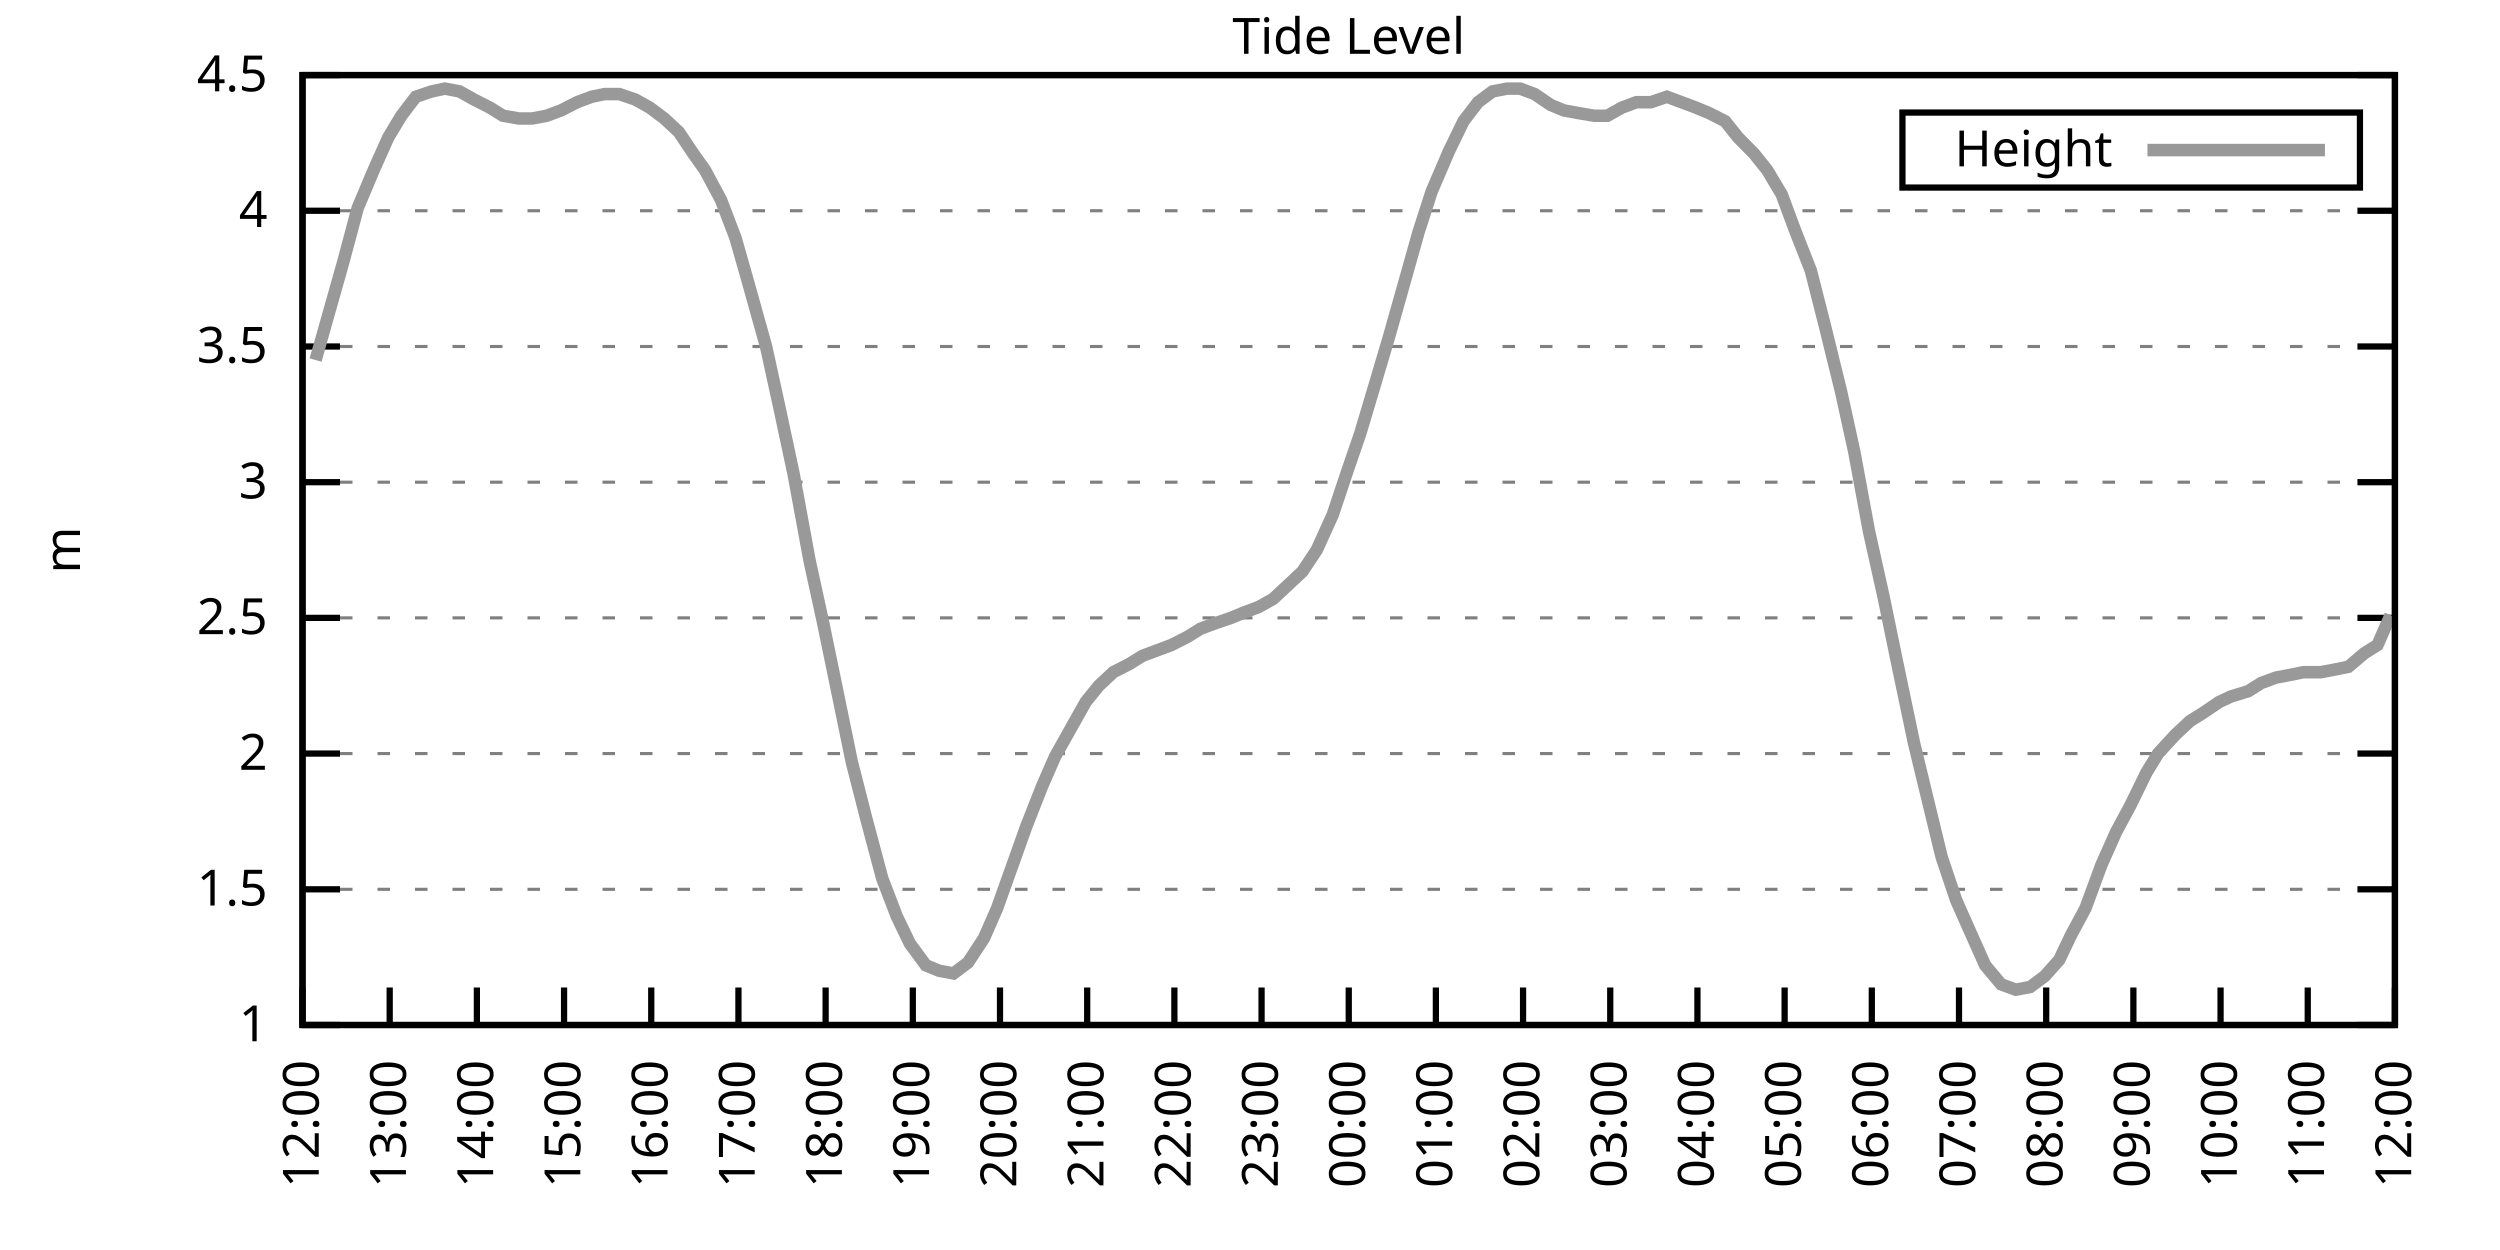
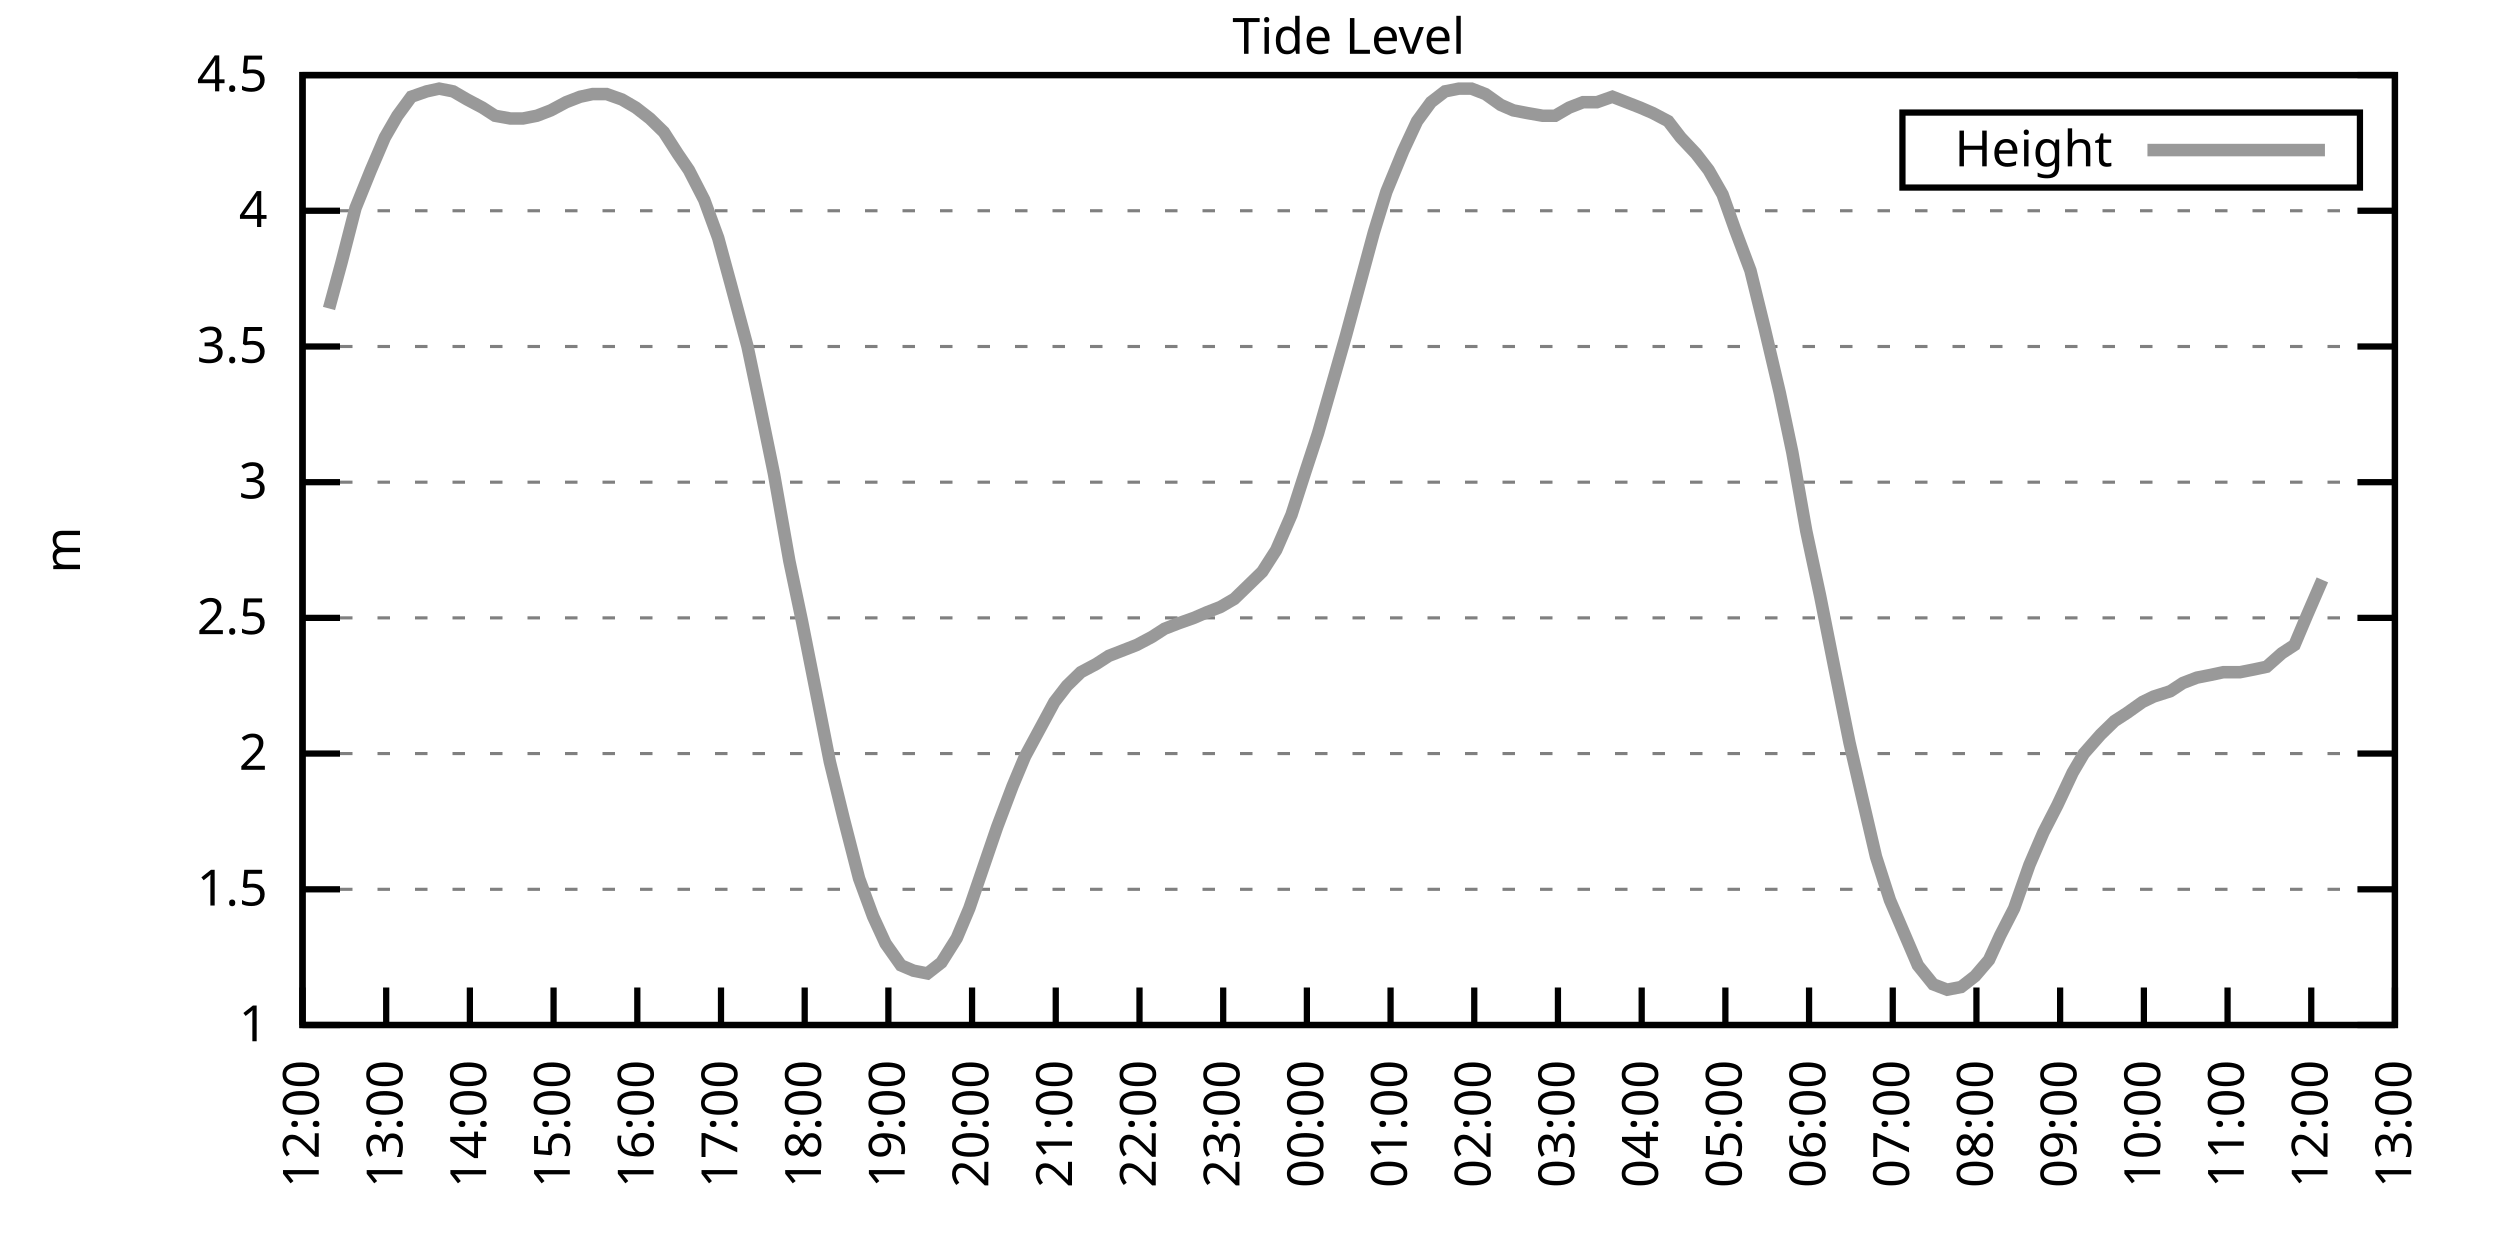
<svg xmlns="http://www.w3.org/2000/svg" xmlns:xlink="http://www.w3.org/1999/xlink" width="400" height="200" viewBox="0 0 400 200">
  <g id="gnuplot_canvas">
    <rect x="0" y="0" width="400" height="200" fill="none" />
    <defs>
      <circle id="gpDot" r="0.5" stroke-width="0.5" stroke="currentColor" />
      <path id="gpPt0" stroke-width="0.333" stroke="currentColor" d="M-1,0 h2 M0,-1 v2" />
      <path id="gpPt1" stroke-width="0.333" stroke="currentColor" d="M-1,-1 L1,1 M1,-1 L-1,1" />
      <path id="gpPt2" stroke-width="0.333" stroke="currentColor" d="M-1,0 L1,0 M0,-1 L0,1 M-1,-1 L1,1 M-1,1 L1,-1" />
      <rect id="gpPt3" stroke-width="0.333" stroke="currentColor" x="-1" y="-1" width="2" height="2" />
      <rect id="gpPt4" stroke-width="0.333" stroke="currentColor" fill="currentColor" x="-1" y="-1" width="2" height="2" />
      <circle id="gpPt5" stroke-width="0.333" stroke="currentColor" cx="0" cy="0" r="1" />
      <use xlink:href="#gpPt5" id="gpPt6" fill="currentColor" stroke="none" />
      <path id="gpPt7" stroke-width="0.333" stroke="currentColor" d="M0,-1.33 L-1.33,0.67 L1.33,0.67 z" />
      <use xlink:href="#gpPt7" id="gpPt8" fill="currentColor" stroke="none" />
      <use xlink:href="#gpPt7" id="gpPt9" stroke="currentColor" transform="rotate(180)" />
      <use xlink:href="#gpPt9" id="gpPt10" fill="currentColor" stroke="none" />
      <use xlink:href="#gpPt3" id="gpPt11" stroke="currentColor" transform="rotate(45)" />
      <use xlink:href="#gpPt11" id="gpPt12" fill="currentColor" stroke="none" />
      <path id="gpPt13" stroke-width="0.333" stroke="currentColor" d="M0,1.330 L1.265,0.411 L0.782,-1.067 L-0.782,-1.076 L-1.265,0.411 z" />
      <use xlink:href="#gpPt13" id="gpPt14" fill="currentColor" stroke="none" />
      <filter id="textbox" filterUnits="objectBoundingBox" x="0" y="0" height="1" width="1">
        <feFlood flood-color="white" flood-opacity="1" result="bgnd" />
        <feComposite in="SourceGraphic" in2="bgnd" operator="atop" />
      </filter>
      <filter id="greybox" filterUnits="objectBoundingBox" x="0" y="0" height="1" width="1">
        <feFlood flood-color="lightgrey" flood-opacity="1" result="grey" />
        <feComposite in="SourceGraphic" in2="grey" operator="atop" />
      </filter>
    </defs>
    <g fill="none" color="white" stroke="currentColor" stroke-width="1.00" stroke-linecap="butt" stroke-linejoin="miter">
</g>
    <g fill="none" color="black" stroke="currentColor" stroke-width="1.00" stroke-linecap="butt" stroke-linejoin="miter">
      <g stroke="none" shape-rendering="crispEdges">
        <polygon fill="rgb(255, 255, 255)" points="48.40,164.00 383.18,164.00 383.18,12.02 48.40,12.02 " />
      </g>
    </g>
    <g fill="none" color="black" stroke="currentColor" stroke-width="1.00" stroke-linecap="butt" stroke-linejoin="miter">
</g>
    <g fill="none" color="black" stroke="black" stroke-width="0.50" stroke-linecap="butt" stroke-linejoin="miter">
</g>
    <g fill="none" color="gray" stroke="currentColor" stroke-width="0.50" stroke-linecap="butt" stroke-linejoin="miter">
      <path stroke="gray" stroke-dasharray="2,4" class="gridline" d="M48.40,164.00 L383.19,164.00  " />
    </g>
    <g fill="none" color="gray" stroke="gray" stroke-width="1.00" stroke-linecap="butt" stroke-linejoin="miter">
</g>
    <g fill="none" color="black" stroke="currentColor" stroke-width="1.00" stroke-linecap="butt" stroke-linejoin="miter">
      <path stroke="black" d="M48.40,164.00 L54.40,164.00 M383.19,164.00 L377.19,164.00  " />
      <g transform="translate(42.80,166.60)" stroke="none" fill="black" font-family="Sans" font-size="8.00" text-anchor="end">
        <text>
          <tspan font-family="Sans"> 1</tspan>
        </text>
      </g>
    </g>
    <g fill="none" color="black" stroke="currentColor" stroke-width="1.00" stroke-linecap="butt" stroke-linejoin="miter">
</g>
    <g fill="none" color="black" stroke="black" stroke-width="0.50" stroke-linecap="butt" stroke-linejoin="miter">
</g>
    <g fill="none" color="gray" stroke="currentColor" stroke-width="0.50" stroke-linecap="butt" stroke-linejoin="miter">
      <path stroke="gray" stroke-dasharray="2,4" class="gridline" d="M48.40,142.29 L383.19,142.29  " />
    </g>
    <g fill="none" color="gray" stroke="gray" stroke-width="1.00" stroke-linecap="butt" stroke-linejoin="miter">
</g>
    <g fill="none" color="black" stroke="currentColor" stroke-width="1.00" stroke-linecap="butt" stroke-linejoin="miter">
      <path stroke="black" d="M48.40,142.29 L54.40,142.29 M383.19,142.29 L377.19,142.29  " />
      <g transform="translate(42.80,144.89)" stroke="none" fill="black" font-family="Sans" font-size="8.00" text-anchor="end">
        <text>
          <tspan font-family="Sans"> 1.5</tspan>
        </text>
      </g>
    </g>
    <g fill="none" color="black" stroke="currentColor" stroke-width="1.00" stroke-linecap="butt" stroke-linejoin="miter">
</g>
    <g fill="none" color="black" stroke="black" stroke-width="0.50" stroke-linecap="butt" stroke-linejoin="miter">
</g>
    <g fill="none" color="gray" stroke="currentColor" stroke-width="0.50" stroke-linecap="butt" stroke-linejoin="miter">
      <path stroke="gray" stroke-dasharray="2,4" class="gridline" d="M48.40,120.57 L383.19,120.57  " />
    </g>
    <g fill="none" color="gray" stroke="gray" stroke-width="1.00" stroke-linecap="butt" stroke-linejoin="miter">
</g>
    <g fill="none" color="black" stroke="currentColor" stroke-width="1.00" stroke-linecap="butt" stroke-linejoin="miter">
      <path stroke="black" d="M48.40,120.57 L54.40,120.57 M383.19,120.57 L377.19,120.57  " />
      <g transform="translate(42.80,123.17)" stroke="none" fill="black" font-family="Sans" font-size="8.00" text-anchor="end">
        <text>
          <tspan font-family="Sans"> 2</tspan>
        </text>
      </g>
    </g>
    <g fill="none" color="black" stroke="currentColor" stroke-width="1.00" stroke-linecap="butt" stroke-linejoin="miter">
</g>
    <g fill="none" color="black" stroke="black" stroke-width="0.50" stroke-linecap="butt" stroke-linejoin="miter">
</g>
    <g fill="none" color="gray" stroke="currentColor" stroke-width="0.50" stroke-linecap="butt" stroke-linejoin="miter">
      <path stroke="gray" stroke-dasharray="2,4" class="gridline" d="M48.40,98.86 L383.19,98.86  " />
    </g>
    <g fill="none" color="gray" stroke="gray" stroke-width="1.00" stroke-linecap="butt" stroke-linejoin="miter">
</g>
    <g fill="none" color="black" stroke="currentColor" stroke-width="1.00" stroke-linecap="butt" stroke-linejoin="miter">
      <path stroke="black" d="M48.40,98.86 L54.40,98.86 M383.19,98.86 L377.19,98.86  " />
      <g transform="translate(42.80,101.46)" stroke="none" fill="black" font-family="Sans" font-size="8.00" text-anchor="end">
        <text>
          <tspan font-family="Sans"> 2.5</tspan>
        </text>
      </g>
    </g>
    <g fill="none" color="black" stroke="currentColor" stroke-width="1.00" stroke-linecap="butt" stroke-linejoin="miter">
</g>
    <g fill="none" color="black" stroke="black" stroke-width="0.50" stroke-linecap="butt" stroke-linejoin="miter">
</g>
    <g fill="none" color="gray" stroke="currentColor" stroke-width="0.50" stroke-linecap="butt" stroke-linejoin="miter">
      <path stroke="gray" stroke-dasharray="2,4" class="gridline" d="M48.40,77.15 L383.19,77.15  " />
    </g>
    <g fill="none" color="gray" stroke="gray" stroke-width="1.00" stroke-linecap="butt" stroke-linejoin="miter">
</g>
    <g fill="none" color="black" stroke="currentColor" stroke-width="1.00" stroke-linecap="butt" stroke-linejoin="miter">
      <path stroke="black" d="M48.40,77.15 L54.40,77.15 M383.19,77.15 L377.19,77.15  " />
      <g transform="translate(42.80,79.75)" stroke="none" fill="black" font-family="Sans" font-size="8.00" text-anchor="end">
        <text>
          <tspan font-family="Sans"> 3</tspan>
        </text>
      </g>
    </g>
    <g fill="none" color="black" stroke="currentColor" stroke-width="1.00" stroke-linecap="butt" stroke-linejoin="miter">
</g>
    <g fill="none" color="black" stroke="black" stroke-width="0.50" stroke-linecap="butt" stroke-linejoin="miter">
</g>
    <g fill="none" color="gray" stroke="currentColor" stroke-width="0.50" stroke-linecap="butt" stroke-linejoin="miter">
      <path stroke="gray" stroke-dasharray="2,4" class="gridline" d="M48.40,55.44 L383.19,55.44  " />
    </g>
    <g fill="none" color="gray" stroke="gray" stroke-width="1.00" stroke-linecap="butt" stroke-linejoin="miter">
</g>
    <g fill="none" color="black" stroke="currentColor" stroke-width="1.00" stroke-linecap="butt" stroke-linejoin="miter">
      <path stroke="black" d="M48.40,55.44 L54.40,55.44 M383.19,55.44 L377.19,55.44  " />
      <g transform="translate(42.80,58.04)" stroke="none" fill="black" font-family="Sans" font-size="8.00" text-anchor="end">
        <text>
          <tspan font-family="Sans"> 3.5</tspan>
        </text>
      </g>
    </g>
    <g fill="none" color="black" stroke="currentColor" stroke-width="1.00" stroke-linecap="butt" stroke-linejoin="miter">
</g>
    <g fill="none" color="black" stroke="black" stroke-width="0.50" stroke-linecap="butt" stroke-linejoin="miter">
</g>
    <g fill="none" color="gray" stroke="currentColor" stroke-width="0.50" stroke-linecap="butt" stroke-linejoin="miter">
      <path stroke="gray" stroke-dasharray="2,4" class="gridline" d="M48.40,33.72 L383.19,33.72  " />
    </g>
    <g fill="none" color="gray" stroke="gray" stroke-width="1.00" stroke-linecap="butt" stroke-linejoin="miter">
</g>
    <g fill="none" color="black" stroke="currentColor" stroke-width="1.00" stroke-linecap="butt" stroke-linejoin="miter">
      <path stroke="black" d="M48.40,33.72 L54.40,33.72 M383.19,33.72 L377.19,33.72  " />
      <g transform="translate(42.80,36.32)" stroke="none" fill="black" font-family="Sans" font-size="8.00" text-anchor="end">
        <text>
          <tspan font-family="Sans"> 4</tspan>
        </text>
      </g>
    </g>
    <g fill="none" color="black" stroke="currentColor" stroke-width="1.00" stroke-linecap="butt" stroke-linejoin="miter">
</g>
    <g fill="none" color="black" stroke="black" stroke-width="0.50" stroke-linecap="butt" stroke-linejoin="miter">
</g>
    <g fill="none" color="gray" stroke="currentColor" stroke-width="0.50" stroke-linecap="butt" stroke-linejoin="miter">
      <path stroke="gray" stroke-dasharray="2,4" class="gridline" d="M48.40,12.01 L383.19,12.01  " />
    </g>
    <g fill="none" color="gray" stroke="gray" stroke-width="1.00" stroke-linecap="butt" stroke-linejoin="miter">
</g>
    <g fill="none" color="black" stroke="currentColor" stroke-width="1.00" stroke-linecap="butt" stroke-linejoin="miter">
      <path stroke="black" d="M48.40,12.01 L54.40,12.01 M383.19,12.01 L377.19,12.01  " />
      <g transform="translate(42.80,14.61)" stroke="none" fill="black" font-family="Sans" font-size="8.00" text-anchor="end">
        <text>
          <tspan font-family="Sans"> 4.5</tspan>
        </text>
      </g>
    </g>
    <g fill="none" color="black" stroke="currentColor" stroke-width="1.00" stroke-linecap="butt" stroke-linejoin="miter">
      <path stroke="black" d="M48.40,164.00 L48.40,158.00  " />
      <g transform="translate(51.00,169.60) rotate(270.00)" stroke="none" fill="black" font-family="Sans" font-size="8.00" text-anchor="end">
        <text>
          <tspan font-family="Sans">12:00</tspan>
        </text>
      </g>
    </g>
    <g fill="none" color="black" stroke="currentColor" stroke-width="1.00" stroke-linecap="butt" stroke-linejoin="miter">
-       <path stroke="black" d="M62.35,164.00 L62.35,158.00  " />
-       <g transform="translate(64.95,169.60) rotate(270.00)" stroke="none" fill="black" font-family="Sans" font-size="8.00" text-anchor="end">
+       <path stroke="black" d="M61.79,164.00 L61.79,158.00  " />
+       <g transform="translate(64.39,169.60) rotate(270.00)" stroke="none" fill="black" font-family="Sans" font-size="8.00" text-anchor="end">
        <text>
          <tspan font-family="Sans">13:00</tspan>
        </text>
      </g>
    </g>
    <g fill="none" color="black" stroke="currentColor" stroke-width="1.00" stroke-linecap="butt" stroke-linejoin="miter">
-       <path stroke="black" d="M76.30,164.00 L76.30,158.00  " />
-       <g transform="translate(78.90,169.60) rotate(270.00)" stroke="none" fill="black" font-family="Sans" font-size="8.00" text-anchor="end">
+       <path stroke="black" d="M75.18,164.00 L75.18,158.00  " />
+       <g transform="translate(77.78,169.60) rotate(270.00)" stroke="none" fill="black" font-family="Sans" font-size="8.00" text-anchor="end">
        <text>
          <tspan font-family="Sans">14:00</tspan>
        </text>
      </g>
    </g>
    <g fill="none" color="black" stroke="currentColor" stroke-width="1.00" stroke-linecap="butt" stroke-linejoin="miter">
-       <path stroke="black" d="M90.25,164.00 L90.25,158.00  " />
-       <g transform="translate(92.85,169.60) rotate(270.00)" stroke="none" fill="black" font-family="Sans" font-size="8.00" text-anchor="end">
+       <path stroke="black" d="M88.57,164.00 L88.57,158.00  " />
+       <g transform="translate(91.17,169.60) rotate(270.00)" stroke="none" fill="black" font-family="Sans" font-size="8.00" text-anchor="end">
        <text>
          <tspan font-family="Sans">15:00</tspan>
        </text>
      </g>
    </g>
    <g fill="none" color="black" stroke="currentColor" stroke-width="1.00" stroke-linecap="butt" stroke-linejoin="miter">
-       <path stroke="black" d="M104.20,164.00 L104.20,158.00  " />
-       <g transform="translate(106.80,169.60) rotate(270.00)" stroke="none" fill="black" font-family="Sans" font-size="8.00" text-anchor="end">
+       <path stroke="black" d="M101.97,164.00 L101.97,158.00  " />
+       <g transform="translate(104.57,169.60) rotate(270.00)" stroke="none" fill="black" font-family="Sans" font-size="8.00" text-anchor="end">
        <text>
          <tspan font-family="Sans">16:00</tspan>
        </text>
      </g>
    </g>
    <g fill="none" color="black" stroke="currentColor" stroke-width="1.00" stroke-linecap="butt" stroke-linejoin="miter">
-       <path stroke="black" d="M118.15,164.00 L118.15,158.00  " />
-       <g transform="translate(120.75,169.60) rotate(270.00)" stroke="none" fill="black" font-family="Sans" font-size="8.00" text-anchor="end">
+       <path stroke="black" d="M115.36,164.00 L115.36,158.00  " />
+       <g transform="translate(117.96,169.60) rotate(270.00)" stroke="none" fill="black" font-family="Sans" font-size="8.00" text-anchor="end">
        <text>
          <tspan font-family="Sans">17:00</tspan>
        </text>
      </g>
    </g>
    <g fill="none" color="black" stroke="currentColor" stroke-width="1.00" stroke-linecap="butt" stroke-linejoin="miter">
-       <path stroke="black" d="M132.10,164.00 L132.10,158.00  " />
-       <g transform="translate(134.70,169.60) rotate(270.00)" stroke="none" fill="black" font-family="Sans" font-size="8.00" text-anchor="end">
+       <path stroke="black" d="M128.75,164.00 L128.75,158.00  " />
+       <g transform="translate(131.35,169.60) rotate(270.00)" stroke="none" fill="black" font-family="Sans" font-size="8.00" text-anchor="end">
        <text>
          <tspan font-family="Sans">18:00</tspan>
        </text>
      </g>
    </g>
    <g fill="none" color="black" stroke="currentColor" stroke-width="1.00" stroke-linecap="butt" stroke-linejoin="miter">
-       <path stroke="black" d="M146.05,164.00 L146.05,158.00  " />
-       <g transform="translate(148.65,169.60) rotate(270.00)" stroke="none" fill="black" font-family="Sans" font-size="8.00" text-anchor="end">
+       <path stroke="black" d="M142.14,164.00 L142.14,158.00  " />
+       <g transform="translate(144.74,169.60) rotate(270.00)" stroke="none" fill="black" font-family="Sans" font-size="8.00" text-anchor="end">
        <text>
          <tspan font-family="Sans">19:00</tspan>
        </text>
      </g>
    </g>
    <g fill="none" color="black" stroke="currentColor" stroke-width="1.00" stroke-linecap="butt" stroke-linejoin="miter">
-       <path stroke="black" d="M160.00,164.00 L160.00,158.00  " />
-       <g transform="translate(162.60,169.60) rotate(270.00)" stroke="none" fill="black" font-family="Sans" font-size="8.00" text-anchor="end">
+       <path stroke="black" d="M155.53,164.00 L155.53,158.00  " />
+       <g transform="translate(158.13,169.60) rotate(270.00)" stroke="none" fill="black" font-family="Sans" font-size="8.00" text-anchor="end">
        <text>
          <tspan font-family="Sans">20:00</tspan>
        </text>
      </g>
    </g>
    <g fill="none" color="black" stroke="currentColor" stroke-width="1.00" stroke-linecap="butt" stroke-linejoin="miter">
-       <path stroke="black" d="M173.95,164.00 L173.95,158.00  " />
-       <g transform="translate(176.55,169.60) rotate(270.00)" stroke="none" fill="black" font-family="Sans" font-size="8.00" text-anchor="end">
+       <path stroke="black" d="M168.92,164.00 L168.92,158.00  " />
+       <g transform="translate(171.52,169.60) rotate(270.00)" stroke="none" fill="black" font-family="Sans" font-size="8.00" text-anchor="end">
        <text>
          <tspan font-family="Sans">21:00</tspan>
        </text>
      </g>
    </g>
    <g fill="none" color="black" stroke="currentColor" stroke-width="1.00" stroke-linecap="butt" stroke-linejoin="miter">
-       <path stroke="black" d="M187.90,164.00 L187.90,158.00  " />
-       <g transform="translate(190.50,169.60) rotate(270.00)" stroke="none" fill="black" font-family="Sans" font-size="8.00" text-anchor="end">
+       <path stroke="black" d="M182.32,164.00 L182.32,158.00  " />
+       <g transform="translate(184.92,169.60) rotate(270.00)" stroke="none" fill="black" font-family="Sans" font-size="8.00" text-anchor="end">
        <text>
          <tspan font-family="Sans">22:00</tspan>
        </text>
      </g>
    </g>
    <g fill="none" color="black" stroke="currentColor" stroke-width="1.00" stroke-linecap="butt" stroke-linejoin="miter">
-       <path stroke="black" d="M201.85,164.00 L201.85,158.00  " />
-       <g transform="translate(204.45,169.60) rotate(270.00)" stroke="none" fill="black" font-family="Sans" font-size="8.00" text-anchor="end">
+       <path stroke="black" d="M195.71,164.00 L195.71,158.00  " />
+       <g transform="translate(198.31,169.60) rotate(270.00)" stroke="none" fill="black" font-family="Sans" font-size="8.00" text-anchor="end">
        <text>
          <tspan font-family="Sans">23:00</tspan>
        </text>
      </g>
    </g>
    <g fill="none" color="black" stroke="currentColor" stroke-width="1.00" stroke-linecap="butt" stroke-linejoin="miter">
-       <path stroke="black" d="M215.80,164.00 L215.80,158.00  " />
-       <g transform="translate(218.40,169.60) rotate(270.00)" stroke="none" fill="black" font-family="Sans" font-size="8.00" text-anchor="end">
+       <path stroke="black" d="M209.10,164.00 L209.10,158.00  " />
+       <g transform="translate(211.70,169.60) rotate(270.00)" stroke="none" fill="black" font-family="Sans" font-size="8.00" text-anchor="end">
        <text>
          <tspan font-family="Sans">00:00</tspan>
        </text>
      </g>
    </g>
    <g fill="none" color="black" stroke="currentColor" stroke-width="1.00" stroke-linecap="butt" stroke-linejoin="miter">
-       <path stroke="black" d="M229.74,164.00 L229.74,158.00  " />
-       <g transform="translate(232.34,169.60) rotate(270.00)" stroke="none" fill="black" font-family="Sans" font-size="8.00" text-anchor="end">
+       <path stroke="black" d="M222.49,164.00 L222.49,158.00  " />
+       <g transform="translate(225.09,169.60) rotate(270.00)" stroke="none" fill="black" font-family="Sans" font-size="8.00" text-anchor="end">
        <text>
          <tspan font-family="Sans">01:00</tspan>
        </text>
      </g>
    </g>
    <g fill="none" color="black" stroke="currentColor" stroke-width="1.00" stroke-linecap="butt" stroke-linejoin="miter">
-       <path stroke="black" d="M243.69,164.00 L243.69,158.00  " />
-       <g transform="translate(246.29,169.60) rotate(270.00)" stroke="none" fill="black" font-family="Sans" font-size="8.00" text-anchor="end">
+       <path stroke="black" d="M235.88,164.00 L235.88,158.00  " />
+       <g transform="translate(238.48,169.60) rotate(270.00)" stroke="none" fill="black" font-family="Sans" font-size="8.00" text-anchor="end">
        <text>
          <tspan font-family="Sans">02:00</tspan>
        </text>
      </g>
    </g>
    <g fill="none" color="black" stroke="currentColor" stroke-width="1.00" stroke-linecap="butt" stroke-linejoin="miter">
-       <path stroke="black" d="M257.64,164.00 L257.64,158.00  " />
-       <g transform="translate(260.24,169.60) rotate(270.00)" stroke="none" fill="black" font-family="Sans" font-size="8.00" text-anchor="end">
+       <path stroke="black" d="M249.27,164.00 L249.27,158.00  " />
+       <g transform="translate(251.87,169.60) rotate(270.00)" stroke="none" fill="black" font-family="Sans" font-size="8.00" text-anchor="end">
        <text>
          <tspan font-family="Sans">03:00</tspan>
        </text>
      </g>
    </g>
    <g fill="none" color="black" stroke="currentColor" stroke-width="1.00" stroke-linecap="butt" stroke-linejoin="miter">
-       <path stroke="black" d="M271.59,164.00 L271.59,158.00  " />
-       <g transform="translate(274.19,169.60) rotate(270.00)" stroke="none" fill="black" font-family="Sans" font-size="8.00" text-anchor="end">
+       <path stroke="black" d="M262.67,164.00 L262.67,158.00  " />
+       <g transform="translate(265.27,169.60) rotate(270.00)" stroke="none" fill="black" font-family="Sans" font-size="8.00" text-anchor="end">
        <text>
          <tspan font-family="Sans">04:00</tspan>
        </text>
      </g>
    </g>
    <g fill="none" color="black" stroke="currentColor" stroke-width="1.00" stroke-linecap="butt" stroke-linejoin="miter">
-       <path stroke="black" d="M285.54,164.00 L285.54,158.00  " />
-       <g transform="translate(288.14,169.60) rotate(270.00)" stroke="none" fill="black" font-family="Sans" font-size="8.00" text-anchor="end">
+       <path stroke="black" d="M276.06,164.00 L276.06,158.00  " />
+       <g transform="translate(278.66,169.60) rotate(270.00)" stroke="none" fill="black" font-family="Sans" font-size="8.00" text-anchor="end">
        <text>
          <tspan font-family="Sans">05:00</tspan>
        </text>
      </g>
    </g>
    <g fill="none" color="black" stroke="currentColor" stroke-width="1.00" stroke-linecap="butt" stroke-linejoin="miter">
-       <path stroke="black" d="M299.49,164.00 L299.49,158.00  " />
-       <g transform="translate(302.09,169.60) rotate(270.00)" stroke="none" fill="black" font-family="Sans" font-size="8.00" text-anchor="end">
+       <path stroke="black" d="M289.45,164.00 L289.45,158.00  " />
+       <g transform="translate(292.05,169.60) rotate(270.00)" stroke="none" fill="black" font-family="Sans" font-size="8.00" text-anchor="end">
        <text>
          <tspan font-family="Sans">06:00</tspan>
        </text>
      </g>
    </g>
    <g fill="none" color="black" stroke="currentColor" stroke-width="1.00" stroke-linecap="butt" stroke-linejoin="miter">
-       <path stroke="black" d="M313.44,164.00 L313.44,158.00  " />
-       <g transform="translate(316.04,169.60) rotate(270.00)" stroke="none" fill="black" font-family="Sans" font-size="8.00" text-anchor="end">
+       <path stroke="black" d="M302.84,164.00 L302.84,158.00  " />
+       <g transform="translate(305.44,169.60) rotate(270.00)" stroke="none" fill="black" font-family="Sans" font-size="8.00" text-anchor="end">
        <text>
          <tspan font-family="Sans">07:00</tspan>
        </text>
      </g>
    </g>
    <g fill="none" color="black" stroke="currentColor" stroke-width="1.00" stroke-linecap="butt" stroke-linejoin="miter">
-       <path stroke="black" d="M327.39,164.00 L327.39,158.00  " />
-       <g transform="translate(329.99,169.60) rotate(270.00)" stroke="none" fill="black" font-family="Sans" font-size="8.00" text-anchor="end">
+       <path stroke="black" d="M316.23,164.00 L316.23,158.00  " />
+       <g transform="translate(318.83,169.60) rotate(270.00)" stroke="none" fill="black" font-family="Sans" font-size="8.00" text-anchor="end">
        <text>
          <tspan font-family="Sans">08:00</tspan>
        </text>
      </g>
    </g>
    <g fill="none" color="black" stroke="currentColor" stroke-width="1.00" stroke-linecap="butt" stroke-linejoin="miter">
-       <path stroke="black" d="M341.34,164.00 L341.34,158.00  " />
-       <g transform="translate(343.94,169.60) rotate(270.00)" stroke="none" fill="black" font-family="Sans" font-size="8.00" text-anchor="end">
+       <path stroke="black" d="M329.62,164.00 L329.62,158.00  " />
+       <g transform="translate(332.22,169.60) rotate(270.00)" stroke="none" fill="black" font-family="Sans" font-size="8.00" text-anchor="end">
        <text>
          <tspan font-family="Sans">09:00</tspan>
        </text>
      </g>
    </g>
    <g fill="none" color="black" stroke="currentColor" stroke-width="1.00" stroke-linecap="butt" stroke-linejoin="miter">
-       <path stroke="black" d="M355.29,164.00 L355.29,158.00  " />
-       <g transform="translate(357.89,169.60) rotate(270.00)" stroke="none" fill="black" font-family="Sans" font-size="8.00" text-anchor="end">
+       <path stroke="black" d="M343.02,164.00 L343.02,158.00  " />
+       <g transform="translate(345.62,169.60) rotate(270.00)" stroke="none" fill="black" font-family="Sans" font-size="8.00" text-anchor="end">
        <text>
          <tspan font-family="Sans">10:00</tspan>
        </text>
      </g>
    </g>
    <g fill="none" color="black" stroke="currentColor" stroke-width="1.00" stroke-linecap="butt" stroke-linejoin="miter">
-       <path stroke="black" d="M369.24,164.00 L369.24,158.00  " />
-       <g transform="translate(371.84,169.60) rotate(270.00)" stroke="none" fill="black" font-family="Sans" font-size="8.00" text-anchor="end">
+       <path stroke="black" d="M356.41,164.00 L356.41,158.00  " />
+       <g transform="translate(359.01,169.60) rotate(270.00)" stroke="none" fill="black" font-family="Sans" font-size="8.00" text-anchor="end">
        <text>
          <tspan font-family="Sans">11:00</tspan>
+         </text>
+       </g>
+     </g>
+     <g fill="none" color="black" stroke="currentColor" stroke-width="1.00" stroke-linecap="butt" stroke-linejoin="miter">
+       <path stroke="black" d="M369.80,164.00 L369.80,158.00  " />
+       <g transform="translate(372.40,169.60) rotate(270.00)" stroke="none" fill="black" font-family="Sans" font-size="8.00" text-anchor="end">
+         <text>
+           <tspan font-family="Sans">12:00</tspan>
        </text>
      </g>
    </g>
    <g fill="none" color="black" stroke="currentColor" stroke-width="1.00" stroke-linecap="butt" stroke-linejoin="miter">
      <path stroke="black" d="M383.19,164.00 L383.19,158.00  " />
      <g transform="translate(385.79,169.60) rotate(270.00)" stroke="none" fill="black" font-family="Sans" font-size="8.00" text-anchor="end">
        <text>
-           <tspan font-family="Sans">12:00</tspan>
+           <tspan font-family="Sans">13:00</tspan>
        </text>
      </g>
    </g>
    <g fill="none" color="black" stroke="currentColor" stroke-width="1.00" stroke-linecap="butt" stroke-linejoin="miter">
</g>
    <g fill="none" color="black" stroke="currentColor" stroke-width="1.00" stroke-linecap="butt" stroke-linejoin="miter">
      <path stroke="black" d="M48.40,12.01 L48.40,164.00 L383.19,164.00 L383.19,12.01 L48.40,12.01 Z  " />
    </g>
    <g fill="none" color="black" stroke="currentColor" stroke-width="1.00" stroke-linecap="butt" stroke-linejoin="miter">
</g>
    <g fill="none" color="black" stroke="currentColor" stroke-width="1.00" stroke-linecap="butt" stroke-linejoin="miter">
      <path stroke="black" d="M304.39,30.01 L304.39,18.01 L377.59,18.01 L377.59,30.01 L304.39,30.01 Z  " />
    </g>
    <g id="Tide_level_plot_1">
      <g fill="none" color="white" stroke="black" stroke-width="2.00" stroke-linecap="butt" stroke-linejoin="miter">
</g>
      <g fill="none" color="black" stroke="currentColor" stroke-width="2.00" stroke-linecap="butt" stroke-linejoin="miter">
        <g transform="translate(337.99,26.61)" stroke="none" fill="black" font-family="Sans" font-size="8.00" text-anchor="end">
          <text>
            <tspan font-family="Sans">Height</tspan>
          </text>
        </g>
      </g>
      <g fill="none" color="black" stroke="currentColor" stroke-width="2.00" stroke-linecap="butt" stroke-linejoin="miter">
-         <path stroke="rgb(153, 153, 153)" d="M343.59,24.01 L371.99,24.01 M50.49,57.61 L52.82,49.36 L54.91,41.97 L57.23,33.29 L59.79,27.21 L62.12,22.00   L64.21,18.52 L66.53,15.48 L69.09,14.62 L71.18,14.18 L73.51,14.62 L75.83,15.92 L78.39,17.22 L80.48,18.52   L83.04,18.96 L85.13,18.96 L87.46,18.52 L89.78,17.66 L92.34,16.35 L94.67,15.48 L96.76,15.05 L99.08,15.05   L101.64,15.92 L103.97,17.22 L106.29,18.96 L108.62,21.13 L110.94,24.60 L112.80,27.21 L115.36,31.99 L117.68,38.07   L119.78,45.45 L122.57,55.44 L124.66,64.99 L126.98,75.85 L129.54,89.74 L131.63,99.30 L133.96,110.59 L136.28,121.88   L138.61,131.00 L141.16,140.55 L143.49,146.63 L145.58,150.97 L148.14,154.45 L150.23,155.31 L152.56,155.75 L154.88,154.01   L157.44,150.10 L159.53,145.33 L161.86,138.81 L164.18,132.30 L166.74,125.79 L168.83,121.01 L173.71,112.32 L175.81,109.72   L178.13,107.55 L180.69,106.24 L182.78,104.94 L185.11,104.07 L187.43,103.20 L189.99,101.90 L192.08,100.60 L194.41,99.73   L196.96,98.86 L199.06,97.99 L201.38,97.12 L203.71,95.82 L206.03,93.65 L208.36,91.48 L210.68,88.00 L213.24,82.36   L215.56,75.41 L217.65,69.33 L219.98,61.52 L222.30,53.70 L224.63,45.45 L226.95,37.20 L229.05,30.68 L231.84,24.17   L234.16,19.39 L236.49,16.35 L238.81,14.62 L241.14,14.18 L243.23,14.18 L245.55,15.05 L248.11,16.79 L250.20,17.66   L252.53,18.09 L255.09,18.52 L257.18,18.52 L259.50,17.22 L261.83,16.35 L264.15,16.35 L266.71,15.48 L269.04,16.35   L271.36,17.22 L273.45,18.09 L276.01,19.39 L278.10,22.00 L280.66,24.60 L282.75,27.21 L285.08,31.12 L287.17,36.76   L289.73,43.28 L292.05,52.40 L294.61,62.82 L296.70,72.37 L299.03,84.97 L301.35,95.39 L303.68,106.68 L306.23,118.84   L308.33,127.52 L310.65,137.08 L312.98,144.02 L315.30,149.24 L317.63,154.45 L320.18,157.49 L322.51,158.35 L324.83,157.92   L327.16,156.18 L329.48,153.58 L331.34,149.67 L333.67,145.33 L336.23,138.38 L338.55,133.17 L340.88,128.83 L343.43,123.61   L345.29,120.57 L348.08,117.53 L350.41,115.36 L352.50,114.06 L355.06,112.32 L356.92,111.45 L359.71,110.59 L361.80,109.28   L364.13,108.42 L366.45,107.98 L368.54,107.55 L371.33,107.55 L373.66,107.11 L375.75,106.68 L378.31,104.51 L380.40,103.20   L382.49,98.43  " />
+         <path stroke="rgb(153, 153, 153)" d="M343.59,24.01 L371.99,24.01 M52.64,49.36 L54.65,41.97 L56.88,33.29 L59.34,27.21 L61.57,22.00 L63.58,18.52   L65.81,15.48 L68.26,14.62 L70.27,14.18 L72.50,14.62 L74.74,15.92 L77.19,17.22 L79.20,18.52 L81.66,18.96   L83.66,18.96 L85.90,18.52 L88.13,17.66 L90.58,16.35 L92.82,15.48 L94.82,15.05 L97.06,15.05 L99.51,15.92   L101.74,17.22 L103.98,18.96 L106.21,21.13 L108.44,24.60 L110.22,27.21 L112.68,31.99 L114.91,38.07 L116.92,45.45   L119.60,55.44 L121.61,64.99 L123.84,75.85 L126.29,89.74 L128.30,99.30 L130.54,110.59 L132.77,121.88 L135.00,131.00   L137.45,140.55 L139.69,146.63 L141.69,150.97 L144.15,154.45 L146.16,155.31 L148.39,155.75 L150.62,154.01 L153.08,150.10   L155.09,145.33 L157.32,138.81 L159.55,132.30 L162.01,125.79 L164.01,121.01 L168.70,112.32 L170.71,109.72 L172.94,107.55   L175.40,106.24 L177.41,104.94 L179.64,104.07 L181.87,103.20 L184.32,101.90 L186.33,100.60 L188.57,99.73 L191.02,98.86   L193.03,97.99 L195.26,97.12 L197.49,95.82 L199.73,93.65 L201.96,91.48 L204.19,88.00 L206.64,82.36 L208.88,75.41   L210.88,69.33 L213.12,61.52 L215.35,53.70 L217.58,45.45 L219.81,37.20 L221.82,30.68 L224.50,24.17 L226.73,19.39   L228.96,16.35 L231.20,14.62 L233.43,14.18 L235.44,14.18 L237.67,15.05 L240.12,16.79 L242.13,17.66 L244.36,18.09   L246.82,18.52 L248.83,18.52 L251.06,17.22 L253.29,16.35 L255.52,16.35 L257.98,15.48 L260.21,16.35 L262.44,17.22   L264.45,18.09 L266.91,19.39 L268.92,22.00 L271.37,24.60 L273.38,27.21 L275.61,31.12 L277.62,36.76 L280.07,43.28   L282.31,52.40 L284.76,62.82 L286.77,72.37 L289.00,84.97 L291.23,95.39 L293.47,106.68 L295.92,118.84 L297.93,127.52   L300.16,137.08 L302.39,144.02 L304.63,149.24 L306.86,154.45 L309.31,157.49 L311.54,158.35 L313.78,157.92 L316.01,156.18   L318.24,153.58 L320.03,149.67 L322.26,145.33 L324.71,138.38 L326.95,133.17 L329.18,128.83 L331.63,123.61 L333.42,120.57   L336.10,117.53 L338.33,115.36 L340.34,114.06 L342.79,112.32 L344.58,111.45 L347.26,110.59 L349.26,109.28 L351.50,108.42   L353.73,107.98 L355.74,107.55 L358.42,107.55 L360.65,107.11 L362.66,106.68 L365.11,104.51 L367.12,103.20 L369.13,98.43   L371.58,92.78  " />
      </g>
    </g>
    <g fill="none" color="black" stroke="currentColor" stroke-width="2.00" stroke-linecap="butt" stroke-linejoin="miter">
</g>
    <g fill="none" color="black" stroke="black" stroke-width="1.00" stroke-linecap="butt" stroke-linejoin="miter">
</g>
    <g fill="none" color="black" stroke="currentColor" stroke-width="1.00" stroke-linecap="butt" stroke-linejoin="miter">
      <path stroke="black" d="M48.40,12.01 L48.40,164.00 L383.19,164.00 L383.19,12.01 L48.40,12.01 Z  " />
      <g transform="translate(12.80,88.01) rotate(270.00)" stroke="none" fill="black" font-family="Sans" font-size="8.00" text-anchor="middle">
        <text>
          <tspan font-family="Sans">m</tspan>
        </text>
      </g>
    </g>
    <g fill="none" color="black" stroke="currentColor" stroke-width="1.00" stroke-linecap="butt" stroke-linejoin="miter">
</g>
    <g fill="none" color="black" stroke="currentColor" stroke-width="1.00" stroke-linecap="butt" stroke-linejoin="miter">
      <g transform="translate(215.79,8.61)" stroke="none" fill="black" font-family="Sans" font-size="8.00" text-anchor="middle">
        <text>
          <tspan font-family="Sans">Tide Level</tspan>
        </text>
      </g>
    </g>
    <g fill="none" color="black" stroke="currentColor" stroke-width="1.00" stroke-linecap="butt" stroke-linejoin="miter">
</g>
  </g>
</svg>
